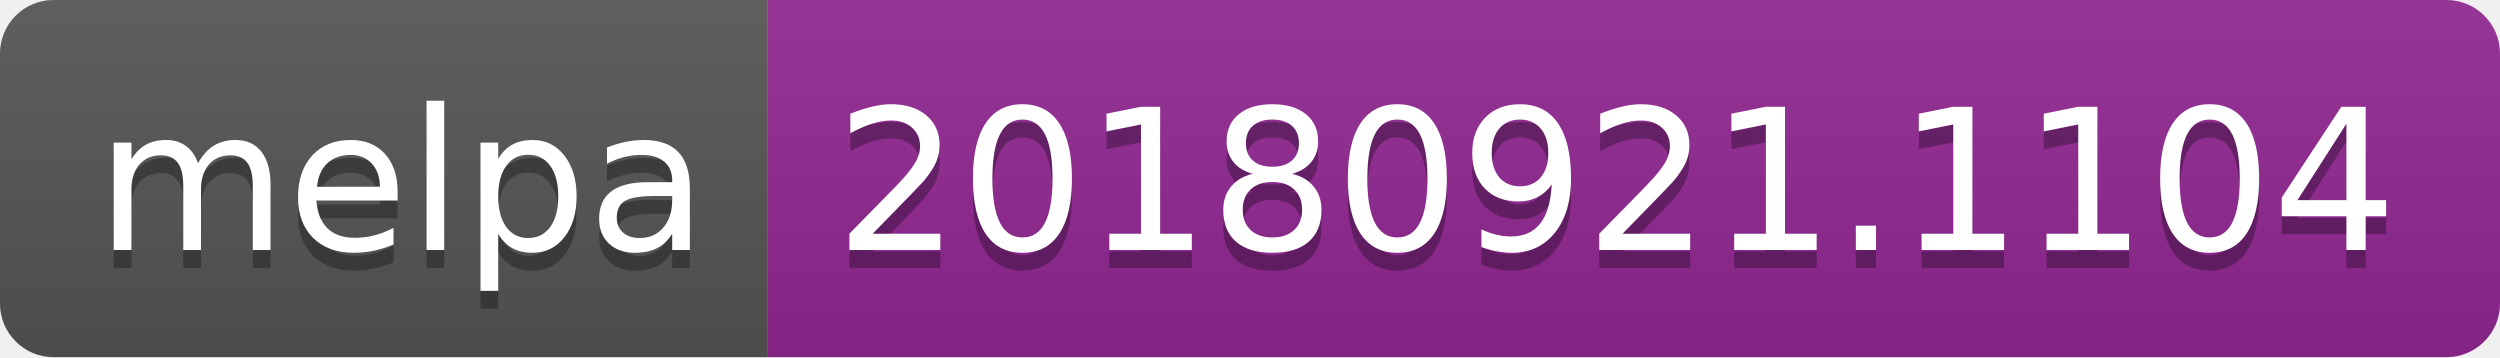
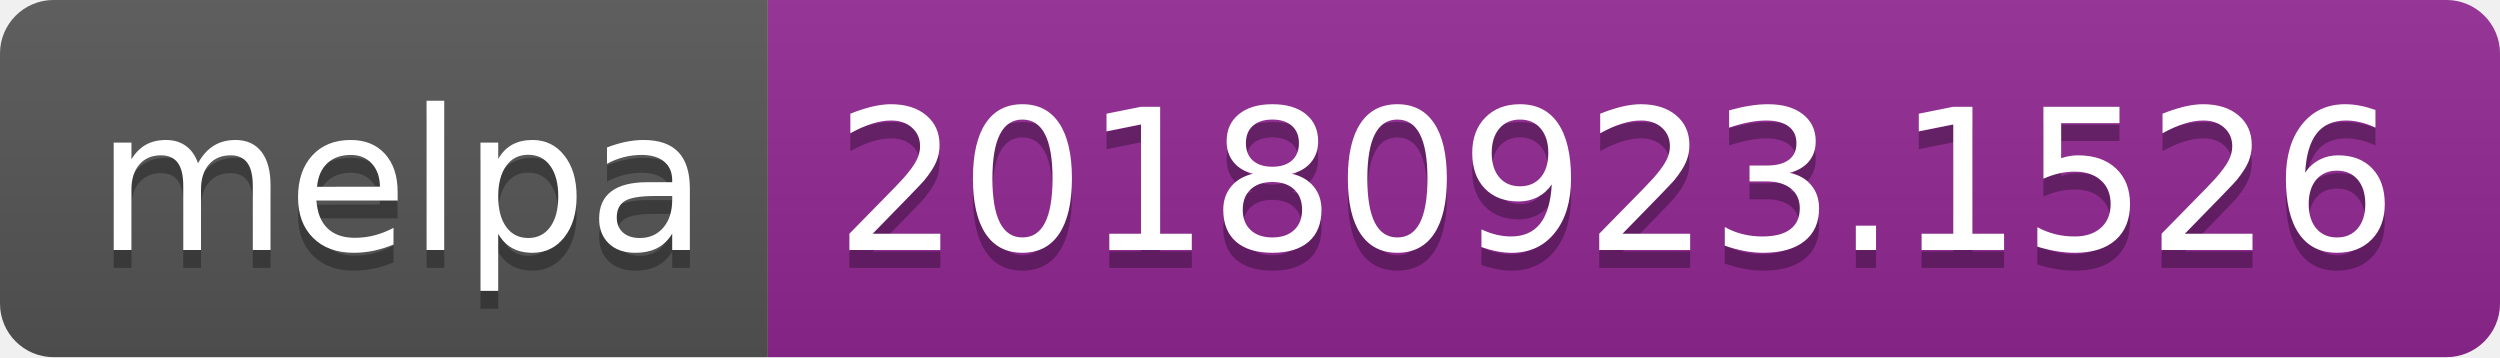
<svg xmlns="http://www.w3.org/2000/svg" width="140" height="20">
  <linearGradient id="b" x2="0" y2="100%">
    <stop offset="0" stop-color="#bbb" stop-opacity=".1" />
    <stop offset="1" stop-opacity=".1" />
  </linearGradient>
  <clipPath id="a">
    <rect width="140" height="20" rx="3" fill="#fff" />
  </clipPath>
  <g clip-path="url(#a)">
    <path fill="#555" d="M0 0h43v20H0z" />
    <path fill="#922793" d="M43 0h97v20H43z" />
    <path fill="url(#b)" d="M0 0h140v20H0z" />
  </g>
  <g fill="#fff" text-anchor="middle" font-family="DejaVu Sans,Verdana,Geneva,sans-serif" font-size="110">
    <text x="225" y="150" fill="#010101" fill-opacity=".3" transform="scale(.1)" textLength="330">melpa</text>
    <text x="225" y="140" transform="scale(.1)" textLength="330">melpa</text>
-     <text x="905" y="150" fill="#010101" fill-opacity=".3" transform="scale(.1)" textLength="870">20180921.1104</text>
-     <text x="905" y="140" transform="scale(.1)" textLength="870">20180921.1104</text>
+     <text x="905" y="150" fill="#010101" fill-opacity=".3" transform="scale(.1)" textLength="870">20180923.1526</text>
+     <text x="905" y="140" transform="scale(.1)" textLength="870">20180923.1526</text>
  </g>
</svg>
